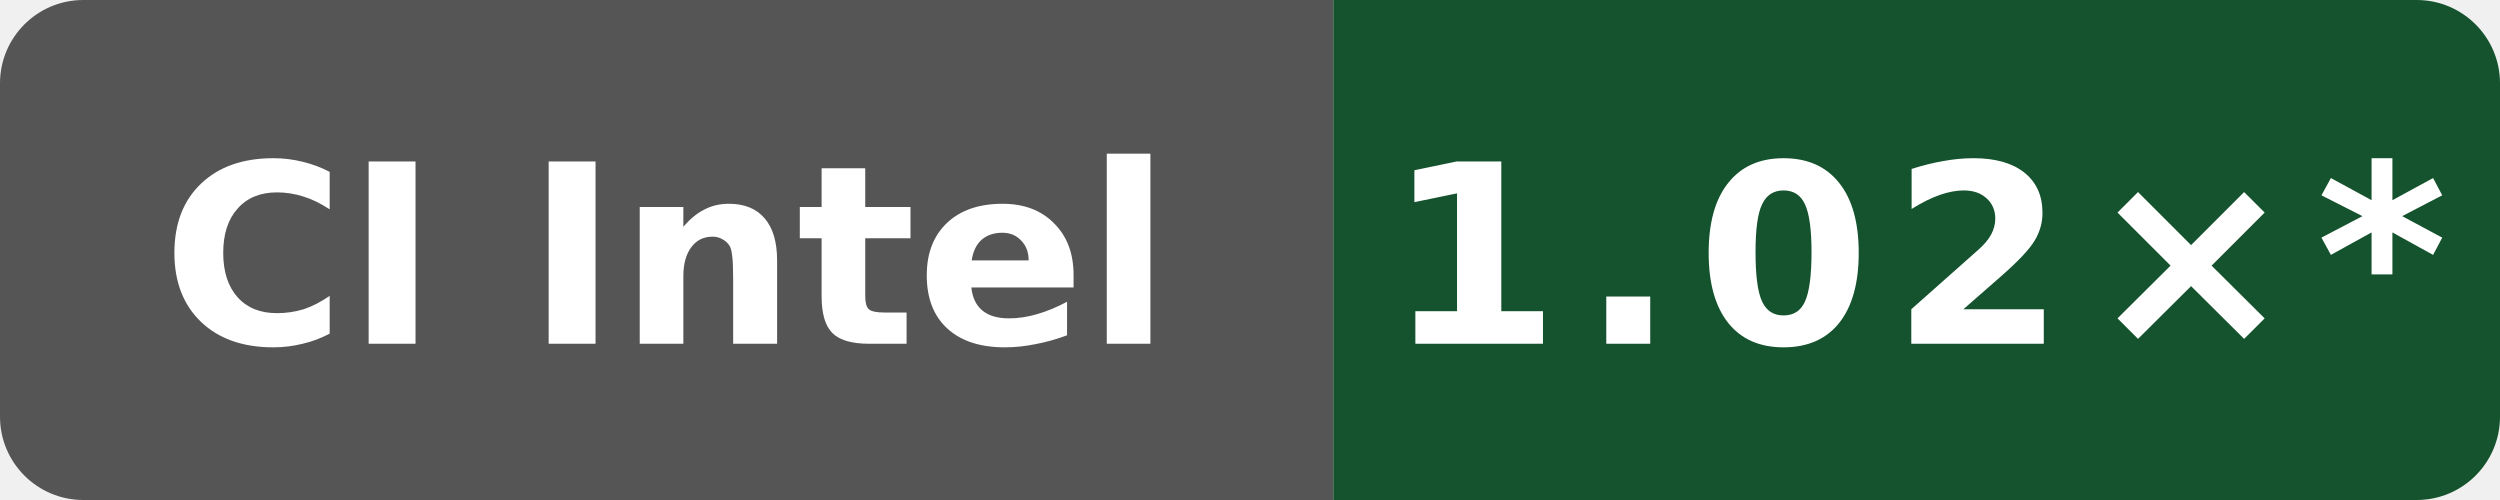
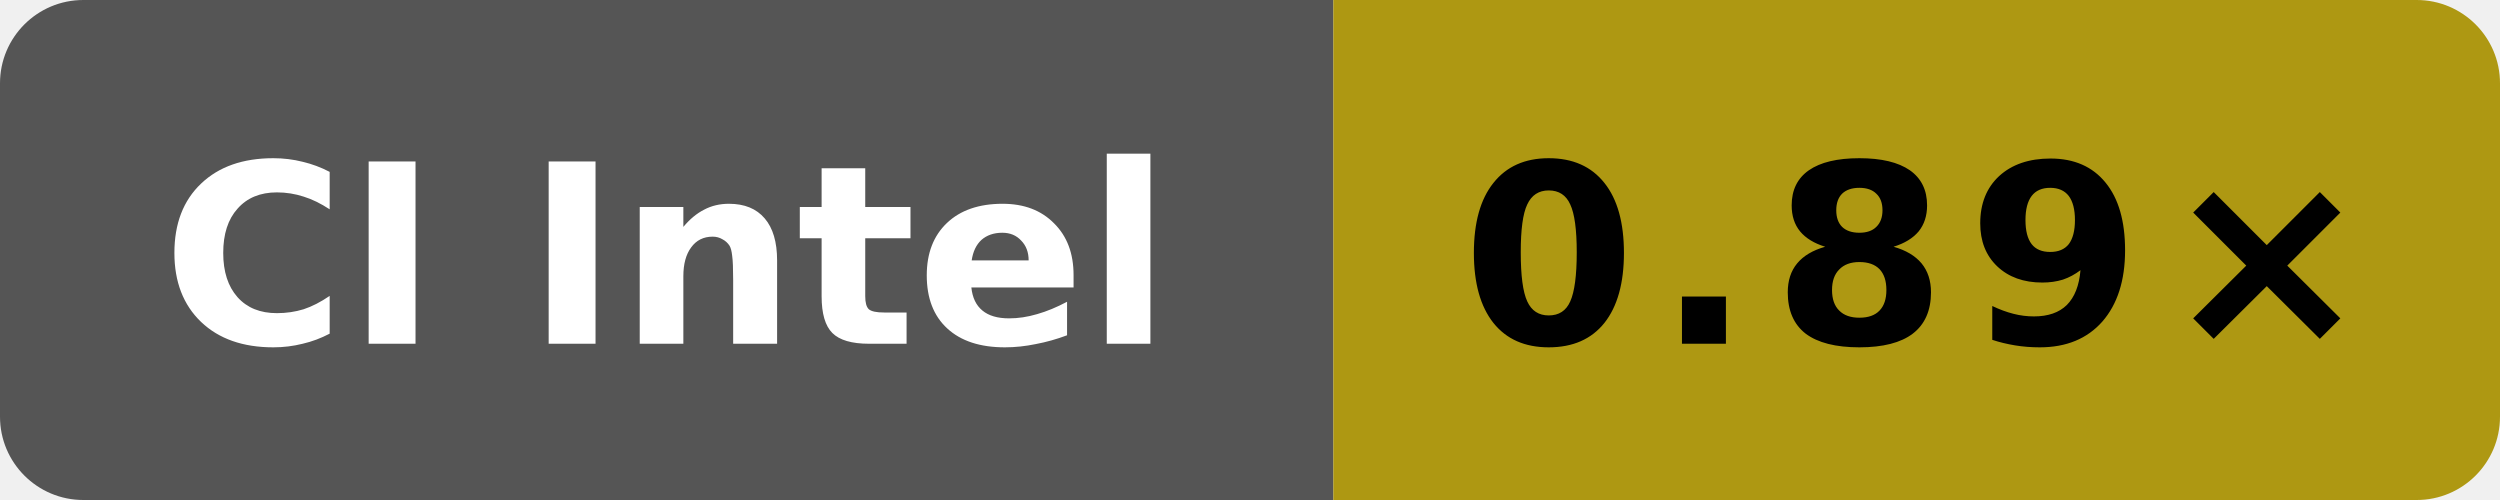
- <svg xmlns="http://www.w3.org/2000/svg" data-original-label="simdjson scalar-runtime-clang; Intel(R) Xeon(R) Platinum 8370C CPU @ 2.80GHz; revision 535ed4f12c6c6470e67367b113376f7751e4e65d" data-original-message="1.02×" width="120" height="24" viewBox="0 0 120 24" role="img" aria-label="simdjson scalar-runtime-clang; Intel(R) Xeon(R) Platinum 8370C CPU @ 2.80GHz; revision 535ed4f12c6c6470e67367b113376f7751e4e65d; measured 535ed4f12c6c6470e67367b113376f7751e4e65d; 195 commits behind main: 1.02×*">
+ <svg xmlns="http://www.w3.org/2000/svg" data-original-label="simdjson scalar-runtime-clang; INTEL(R) XEON(R) PLATINUM 8573C; revision dc908433031b1e72d07206262cb240cdedc9d13b" data-original-message="0.89×" width="120" height="24" viewBox="0 0 120 24" role="img" aria-label="simdjson scalar-runtime-clang; INTEL(R) XEON(R) PLATINUM 8573C; revision dc908433031b1e72d07206262cb240cdedc9d13b; measured dc908433031b1e72d07206262cb240cdedc9d13b; 0 commits behind main: 0.89×">
  <defs>
    <clipPath id="badge">
      <rect width="120" height="24" rx="4" />
    </clipPath>
  </defs>
  <g clip-path="url(#badge)">
    <rect width="64" height="24" fill="#555" />
-     <rect x="64" width="56" height="24" fill="#14532d" />
+     <rect x="64" width="56" height="24" fill="#ae9812" />
  </g>
  <text x="32" y="16.5" fill="#fff" text-anchor="middle" font-family="Verdana,Geneva,DejaVu Sans,sans-serif" font-size="12" font-weight="700" textLength="52" lengthAdjust="spacingAndGlyphs">CI Intel</text>
-   <text x="92" y="16.5" fill="#fff" text-anchor="middle" font-family="Verdana,Geneva,DejaVu Sans,sans-serif" font-size="12" font-weight="700" letter-spacing="1" textLength="44" lengthAdjust="spacingAndGlyphs">1.02×*</text>
+   <text x="92" y="16.5" fill="#000" text-anchor="middle" font-family="Verdana,Geneva,DejaVu Sans,sans-serif" font-size="12" font-weight="700" letter-spacing="1" textLength="39" lengthAdjust="spacingAndGlyphs">0.89×</text>
</svg>
